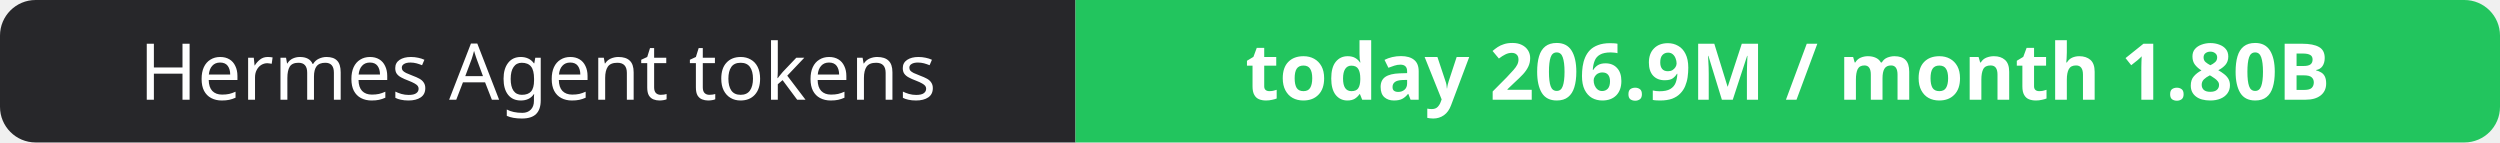
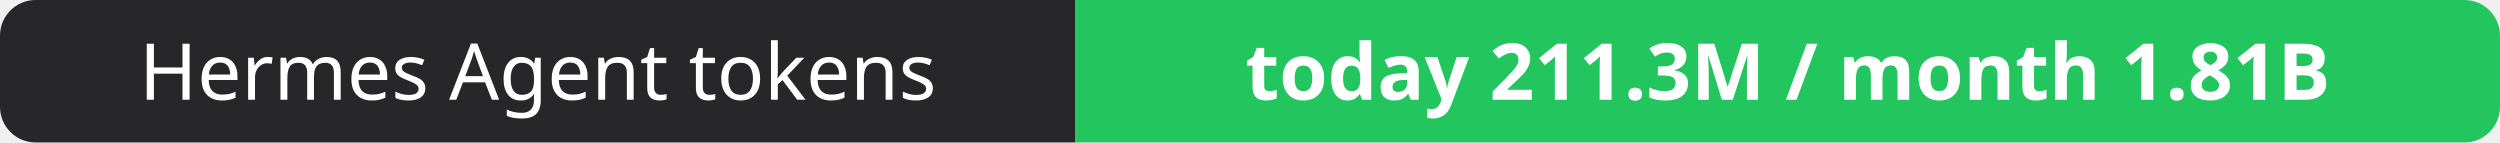
- <svg xmlns="http://www.w3.org/2000/svg" width="351" height="20" role="img" aria-label="Hermes Agent tokens: today 206.9M / month 1.80B">
+ <svg xmlns="http://www.w3.org/2000/svg" width="351" height="20" role="img" aria-label="Hermes Agent tokens: today 211.3M / month 1.81B">
  <clipPath id="r">
    <rect width="351" height="20" rx="5" fill="#fff" />
  </clipPath>
  <g clip-path="url(#r)">
    <rect width="151" height="20" fill="#27272a" />
    <rect x="151" width="200" height="20" fill="#22c55e" />
  </g>
  <g fill="#fff" text-anchor="middle" font-family="Verdana,Geneva,sans-serif" font-size="11">
    <text x="75.5" y="14">Hermes Agent tokens</text>
-     <text x="251.0" y="14" font-weight="700">today 206.9M / month 1.80B</text>
+     <text x="251.0" y="14" font-weight="700">today 211.3M / month 1.81B</text>
  </g>
</svg>
